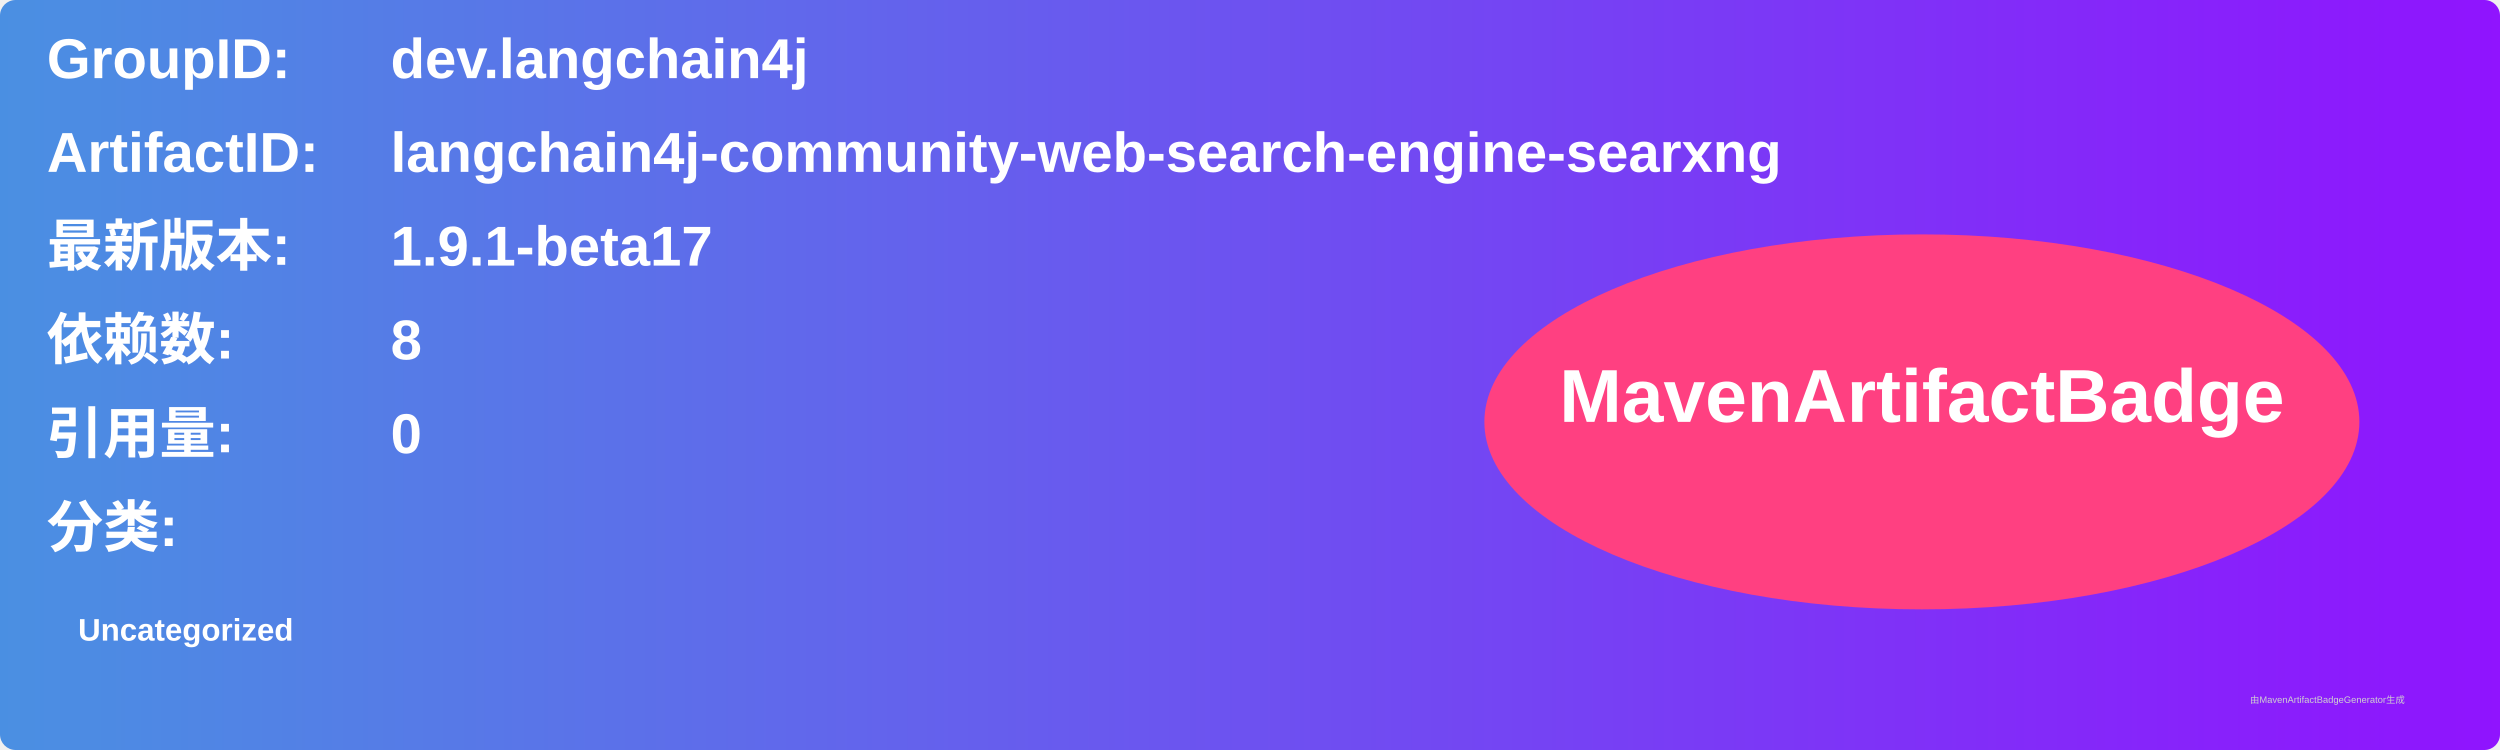
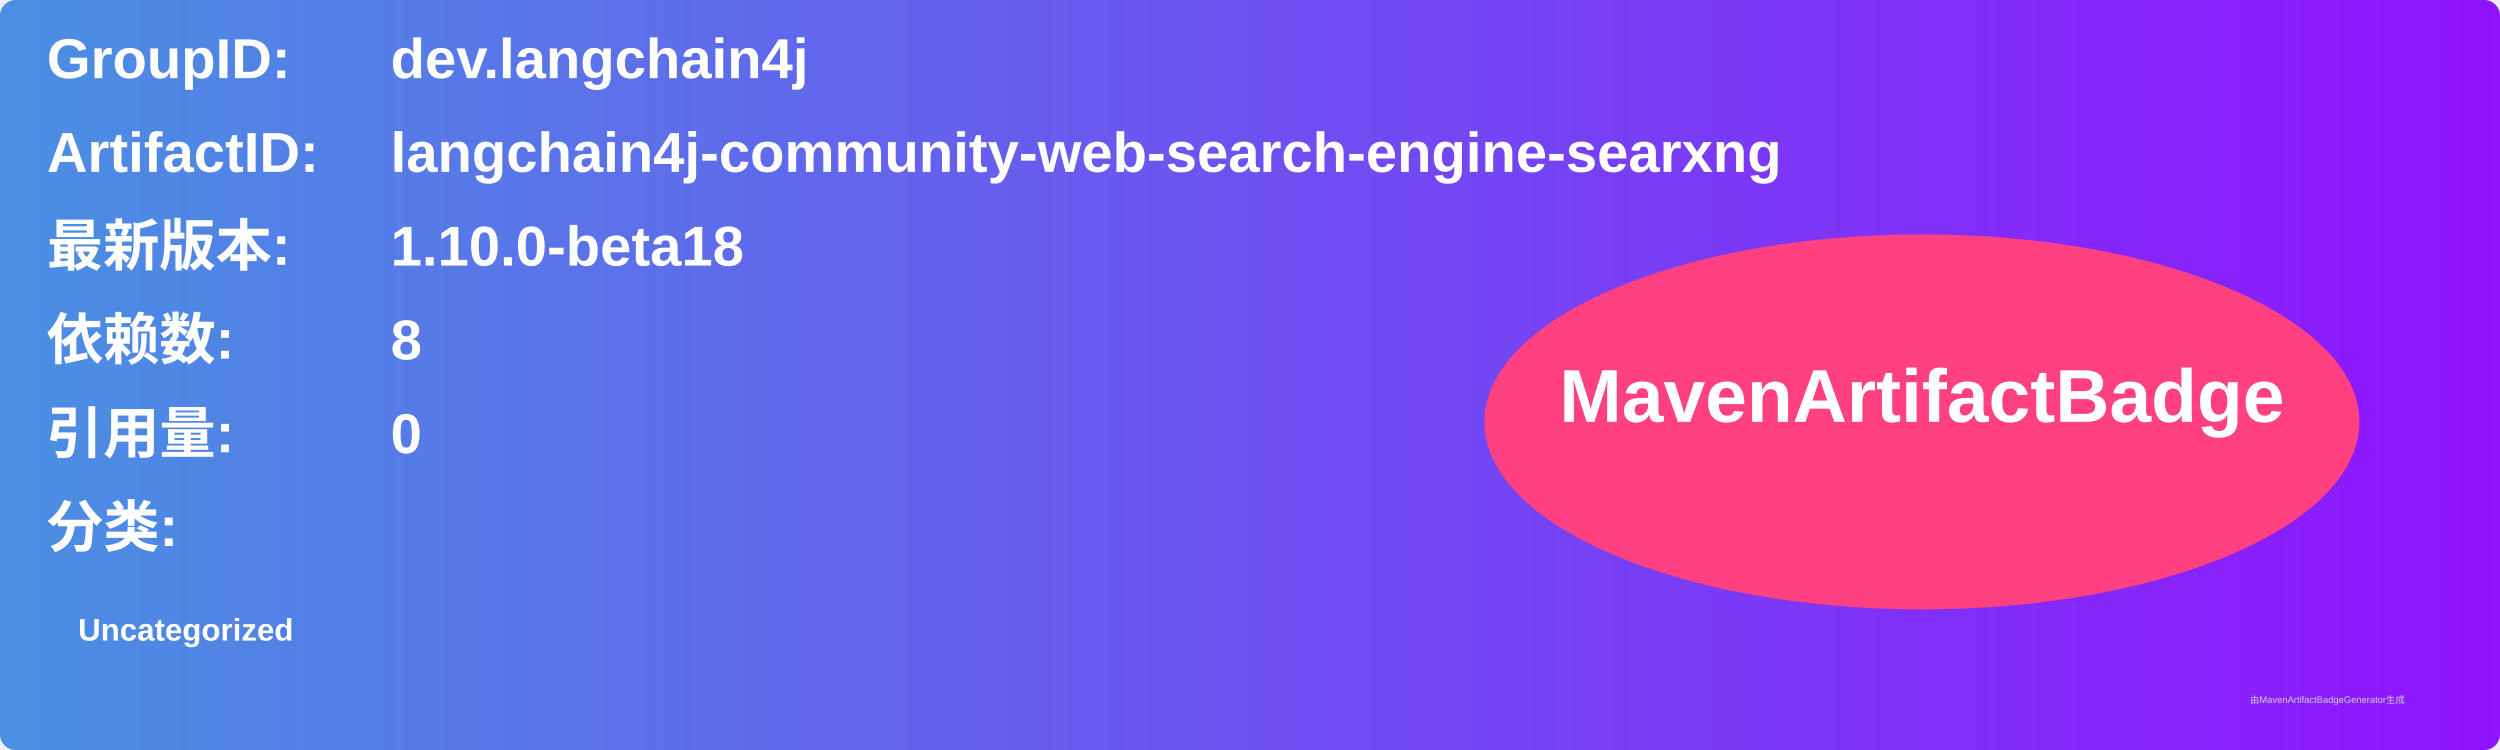
<svg xmlns="http://www.w3.org/2000/svg" width="800" height="240" viewBox="0 0 800 240">
  <linearGradient id="grad" x1="0%" y1="0%" x2="100%" y2="0%">
    <stop offset="0%" stop-color="#4a90e2" />
    <stop offset="100%" stop-color="#9013fe" />
  </linearGradient>
  <rect width="100%" height="100%" rx="5" ry="5" fill="url(#grad)" />
  <g transform="translate(15, 15)">
    <text x="0" y="10" font-family="Arial" font-size="18" fill="white" font-weight="bold" width="260">GroupID:</text>
    <text x="110" y="10" font-family="Arial" font-size="18" fill="white" font-weight="bold" width="460">dev.langchain4j</text>
    <text x="0" y="40" font-family="Arial" font-size="18" fill="white" font-weight="bold" width="260">ArtifactID:</text>
    <text x="110" y="40" font-family="Arial" font-size="18" fill="white" font-weight="bold" width="460">langchain4j-community-web-search-engine-searxng</text>
    <text x="0" y="70" font-family="Arial" font-size="18" fill="white" font-weight="bold">最新版本:</text>
    <text x="110" y="70" font-family="Arial" font-size="18" fill="white" font-weight="bold">
-       <tspan font-weight="bold">1.9.1-beta17</tspan>
+       <tspan font-weight="bold">1.10.0-beta18</tspan>
    </text>
    <text x="0" y="100" font-family="Arial" font-size="18" fill="white" font-weight="bold">依赖数: </text>
    <text x="110" y="100" font-family="Arial" font-size="18" fill="white">
      <tspan font-weight="bold">8</tspan>
    </text>
    <text x="0" y="130" font-family="Arial" font-size="18" fill="white" font-weight="bold">引用量: </text>
    <text x="110" y="130" font-family="Arial" font-size="18" fill="white">
      <tspan font-weight="bold">0</tspan>
    </text>
    <text x="0" y="160" font-family="Arial" font-size="18" fill="white" font-weight="bold">分类:</text>
    <text x="10" y="190" font-family="Arial" font-size="10" fill="white">
      <tspan font-weight="bold">Uncategorized</tspan>
    </text>
    <ellipse cx="600" cy="120" rx="140" ry="60" fill="#ff4081" />
    <text x="600" y="120" text-anchor="middle" font-family="Arial" font-size="24" fill="white" font-weight="bold">MavenArtifactBadge</text>
  </g>
  <text x="720" y="225" font-family="Arial" font-size="3" fill="#d0d0d0">由MavenArtifactBadgeGenerator生成</text>
</svg>
